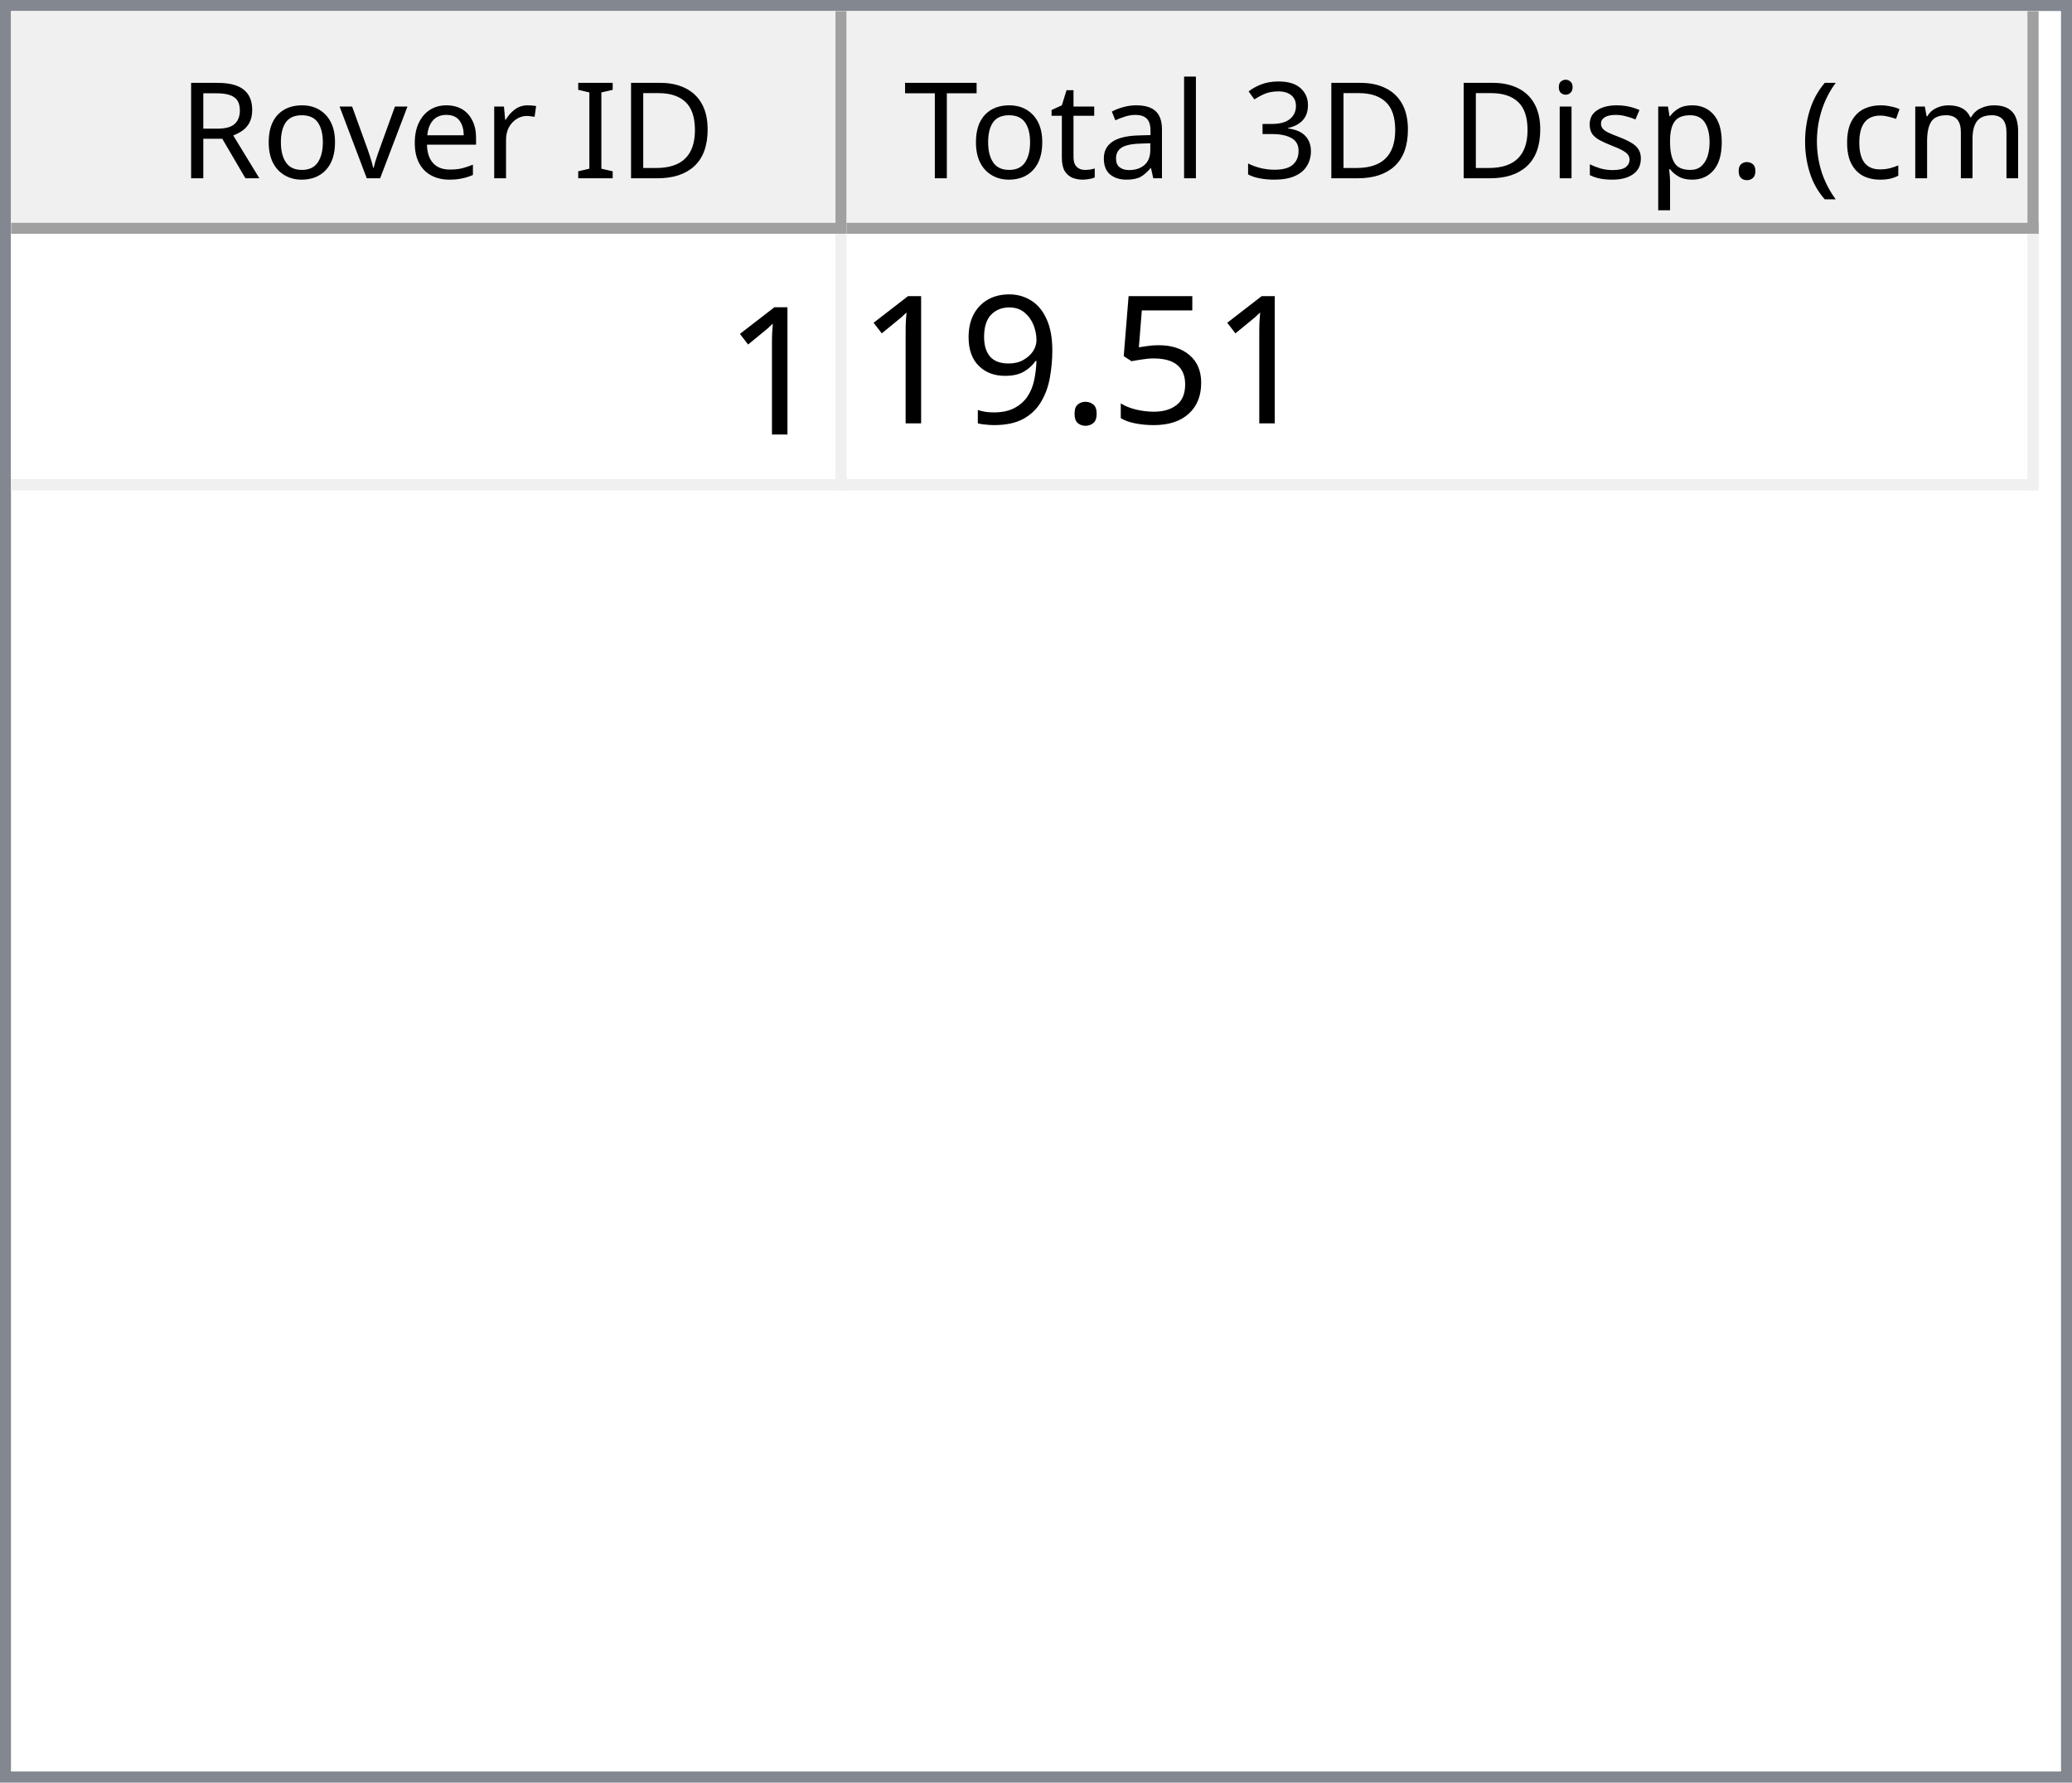
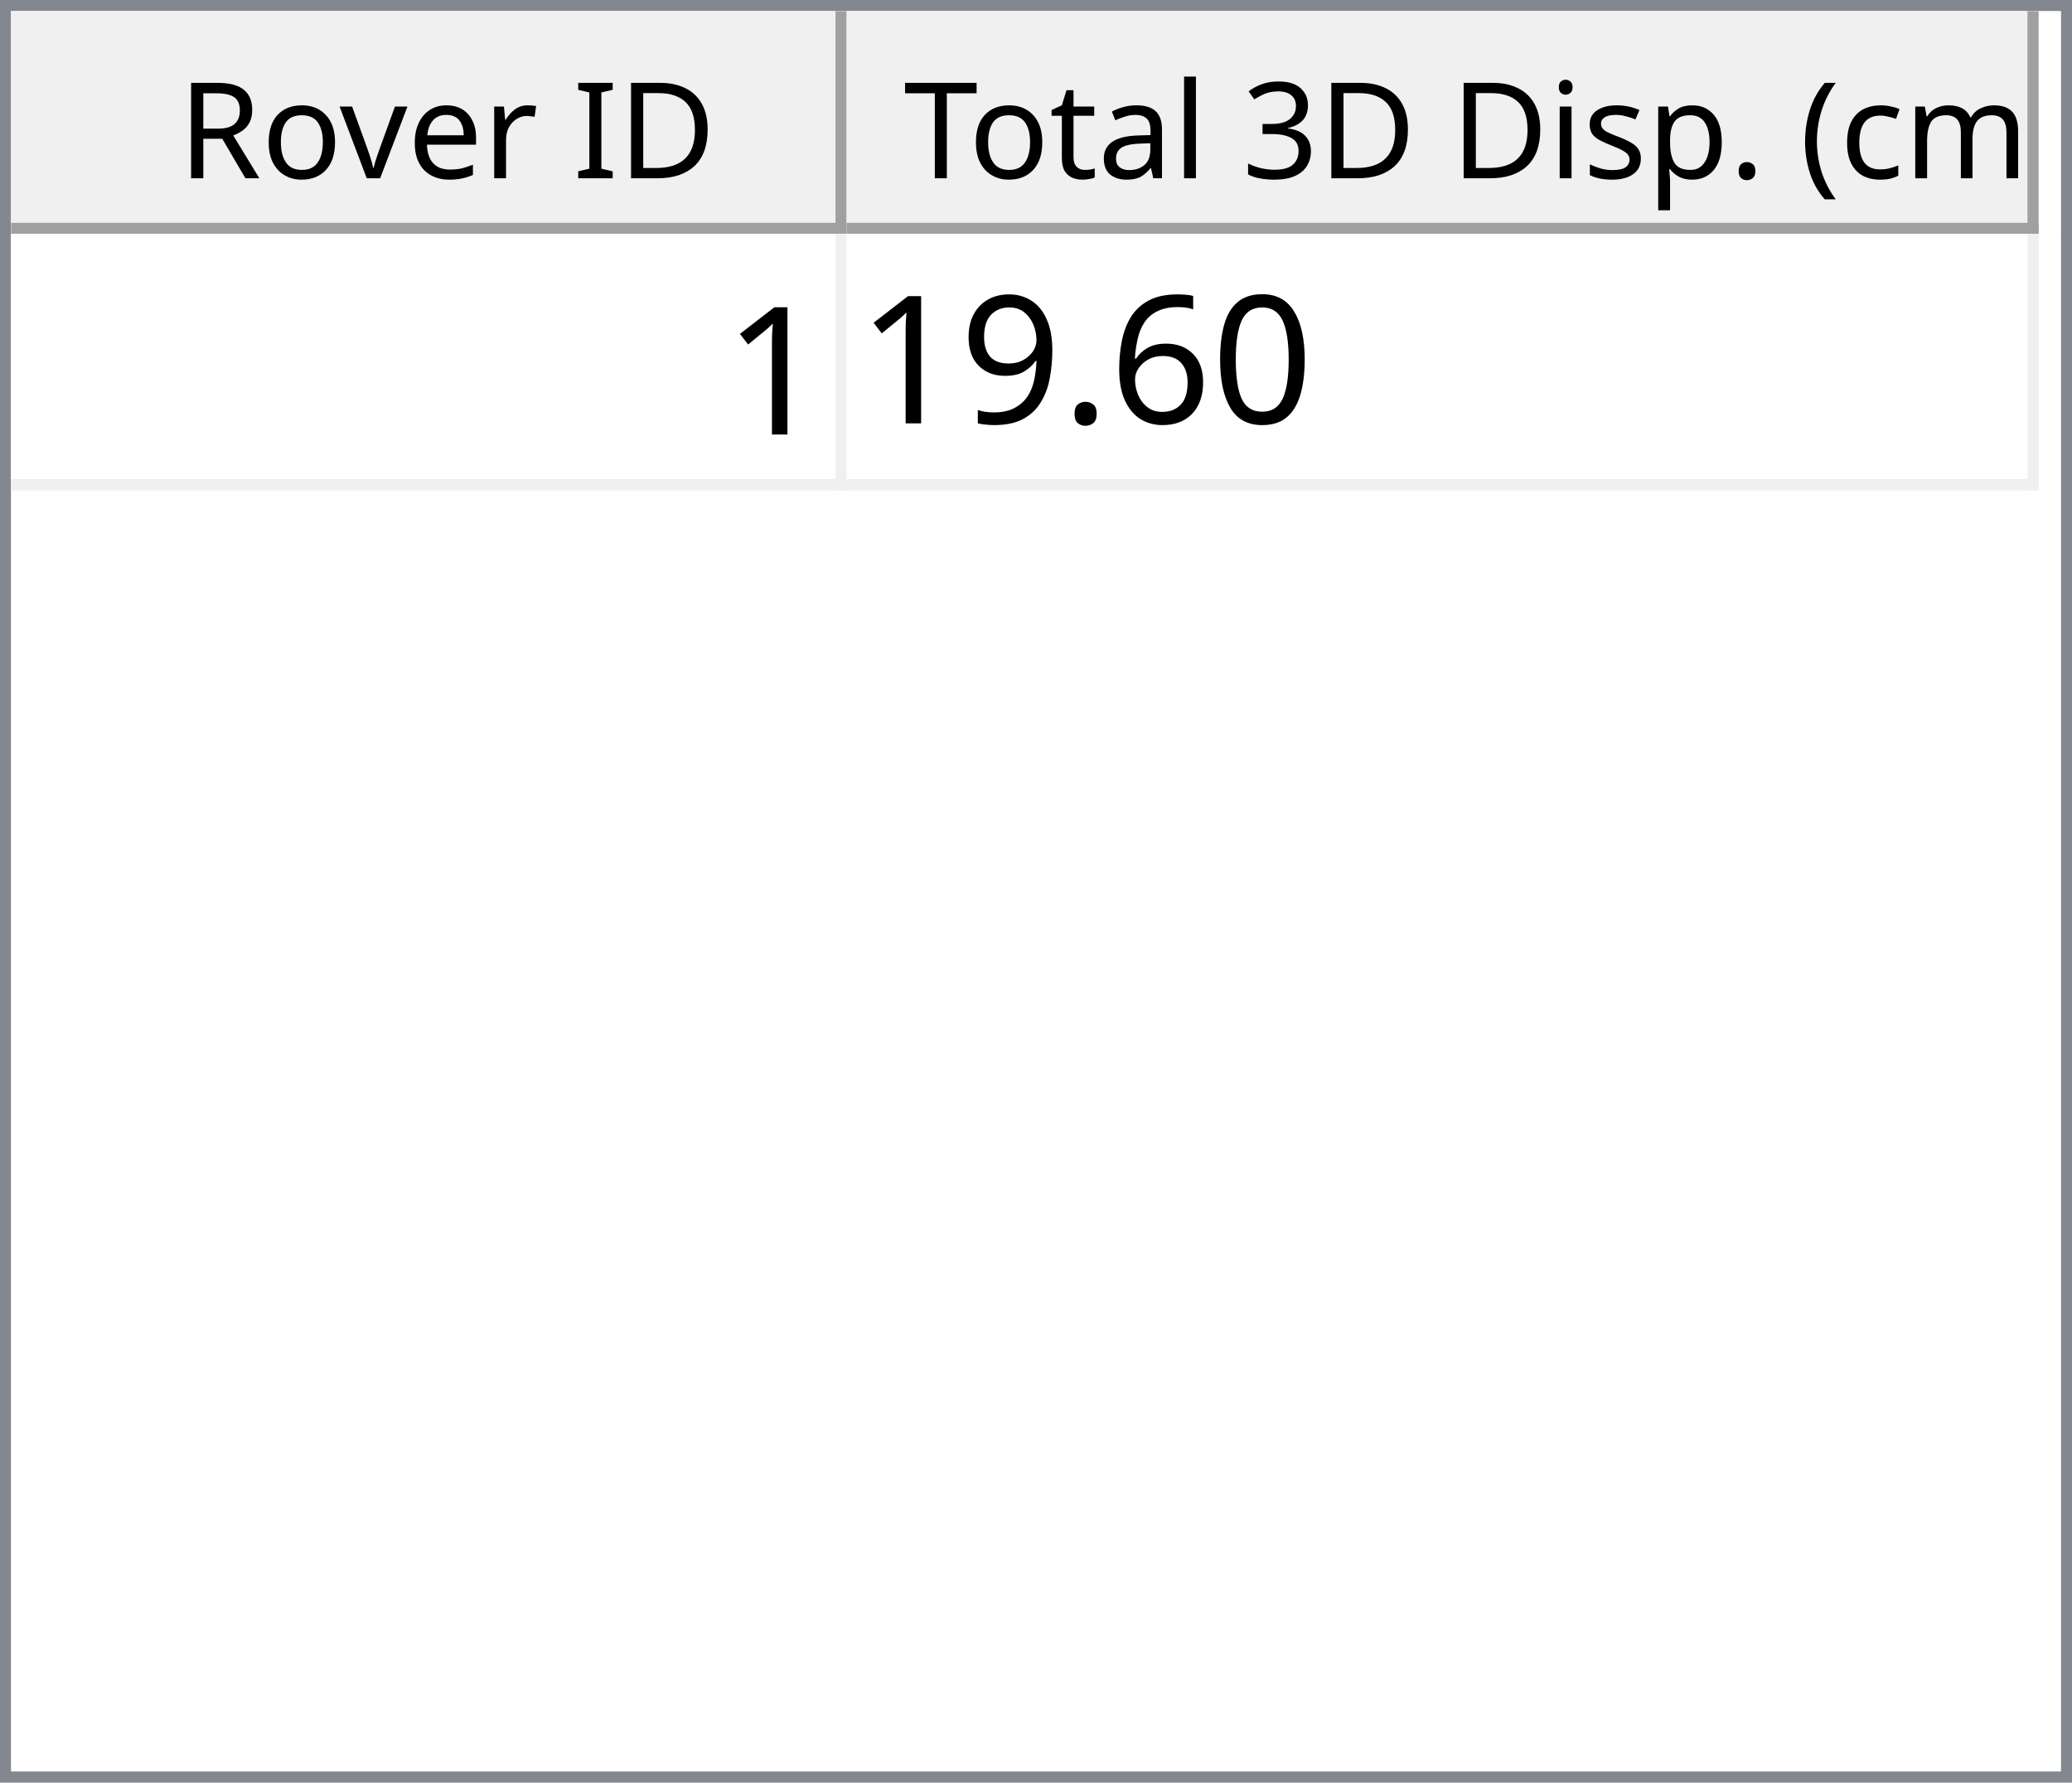
<svg xmlns="http://www.w3.org/2000/svg" style="fill-opacity:1; color-rendering:auto; color-interpolation:auto; text-rendering:auto; stroke:black; stroke-linecap:square; stroke-miterlimit:10; shape-rendering:auto; stroke-opacity:1; fill:black; stroke-dasharray:none; font-weight:normal; stroke-width:1; font-family:'Dialog'; font-style:normal; stroke-linejoin:miter; font-size:12px; stroke-dashoffset:0; image-rendering:auto;" width="186" height="160">
  <defs id="genericDefs" />
  <g>
    <defs id="defs1">
      <clipPath clipPathUnits="userSpaceOnUse" id="clipPath1">
        <path d="M0 0 L186 0 L186 160 L0 160 L0 0 Z" />
      </clipPath>
      <clipPath clipPathUnits="userSpaceOnUse" id="clipPath2">
        <path d="M0 0 L0 160 L186 160 L186 0 Z" />
      </clipPath>
      <clipPath clipPathUnits="userSpaceOnUse" id="clipPath3">
        <path d="M0 0 L0 20 L184 20 L184 0 Z" />
      </clipPath>
      <clipPath clipPathUnits="userSpaceOnUse" id="clipPath4">
        <path d="M0 0 L0 20 L75 20 L75 0 Z" />
      </clipPath>
      <clipPath clipPathUnits="userSpaceOnUse" id="clipPath5">
        <path d="M1 1 L1 19 L74 19 L74 1 Z" />
      </clipPath>
      <clipPath clipPathUnits="userSpaceOnUse" id="clipPath6">
        <path d="M0 0 L0 18 L73 18 L73 0 Z" />
      </clipPath>
      <clipPath clipPathUnits="userSpaceOnUse" id="clipPath7">
        <path d="M-0.5 -0.5 L-0.5 19.5 L74.5 19.5 L74.5 -0.5 Z" />
      </clipPath>
      <clipPath clipPathUnits="userSpaceOnUse" id="clipPath8">
        <path d="M0 0 L0 20 L107 20 L107 0 Z" />
      </clipPath>
      <clipPath clipPathUnits="userSpaceOnUse" id="clipPath9">
        <path d="M1 1 L1 19 L106 19 L106 1 Z" />
      </clipPath>
      <clipPath clipPathUnits="userSpaceOnUse" id="clipPath10">
        <path d="M0 0 L0 18 L105 18 L105 0 Z" />
      </clipPath>
      <clipPath clipPathUnits="userSpaceOnUse" id="clipPath11">
        <path d="M-0.5 -0.5 L-0.5 19.5 L106.5 19.5 L106.5 -0.5 Z" />
      </clipPath>
      <clipPath clipPathUnits="userSpaceOnUse" id="clipPath12">
        <path d="M0 0 L0 138 L184 138 L184 0 Z" />
      </clipPath>
      <clipPath clipPathUnits="userSpaceOnUse" id="clipPath13">
        <path d="M0 0 L0 23 L182 23 L182 0 Z" />
      </clipPath>
      <clipPath clipPathUnits="userSpaceOnUse" id="clipPath14">
        <path d="M-0.5 -0.5 L-0.5 22.5 L181.5 22.5 L181.5 -0.5 Z" />
      </clipPath>
      <clipPath clipPathUnits="userSpaceOnUse" id="clipPath15">
        <path d="M0 0 L0 22 L74 22 L74 0 Z" />
      </clipPath>
      <clipPath clipPathUnits="userSpaceOnUse" id="clipPath16">
        <path d="M0 0 L0 22 L106 22 L106 0 Z" />
      </clipPath>
      <font horiz-adv-x="64.551" id="font1">
        <font-face ascent="107.91" descent="25.098" units-per-em="100" style="font-style:normal; font-family:Segoe UI; font-weight:normal;" />
        <missing-glyph horiz-adv-x="64.551" d="M8.109 0 L8.109 68.266 L56.453 68.266 L56.453 0 L8.109 0 ZM15.328 7.234 L49.219 7.234 L49.219 61.031 L15.328 61.031 L15.328 7.234 Z" />
        <glyph unicode="D" horiz-adv-x="70.117" d="M9.188 0 L9.188 70.016 L28.516 70.016 Q65.531 70.016 65.531 35.891 Q65.531 19.672 55.25 9.836 Q44.969 0 27.734 0 L9.188 0 ZM17.391 62.594 L17.391 7.422 L27.828 7.422 Q41.609 7.422 49.273 14.797 Q56.938 22.172 56.938 35.688 Q56.938 62.594 28.328 62.594 L17.391 62.594 Z" />
        <glyph unicode="I" horiz-adv-x="26.611" d="M17.391 0 L9.188 0 L9.188 70.016 L17.391 70.016 L17.391 0 Z" />
        <glyph unicode=" " horiz-adv-x="27.393" d="" />
        <glyph unicode="r" horiz-adv-x="34.766" d="M34.188 41.891 Q32.078 43.5 28.125 43.5 Q23 43.5 19.555 38.672 Q16.109 33.844 16.109 25.484 L16.109 0 L8.109 0 L8.109 50 L16.109 50 L16.109 39.703 L16.312 39.703 Q18.016 44.969 21.531 47.922 Q25.047 50.875 29.391 50.875 Q32.516 50.875 34.188 50.203 L34.188 41.891 Z" />
        <glyph unicode="e" horiz-adv-x="52.295" d="M48.297 23 L12.984 23 Q13.188 14.656 17.484 10.109 Q21.781 5.562 29.297 5.562 Q37.75 5.562 44.828 11.141 L44.828 3.609 Q38.234 -1.172 27.391 -1.172 Q16.797 -1.172 10.742 5.641 Q4.688 12.453 4.688 24.812 Q4.688 36.469 11.305 43.82 Q17.922 51.172 27.734 51.172 Q37.547 51.172 42.922 44.828 Q48.297 38.484 48.297 27.203 L48.297 23 ZM40.094 29.781 Q40.047 36.719 36.75 40.578 Q33.453 44.438 27.594 44.438 Q21.922 44.438 17.969 40.383 Q14.016 36.328 13.094 29.781 L40.094 29.781 Z" />
        <glyph unicode="v" horiz-adv-x="47.9" d="M47.406 50 L27.484 0 L19.625 0 L0.688 50 L9.469 50 L22.172 13.672 Q23.578 9.672 23.922 6.688 L24.125 6.688 Q24.609 10.453 25.688 13.484 L38.969 50 L47.406 50 Z" />
        <glyph unicode="o" horiz-adv-x="58.594" d="M29 -1.172 Q17.922 -1.172 11.305 5.836 Q4.688 12.844 4.688 24.422 Q4.688 37.016 11.57 44.094 Q18.453 51.172 30.172 51.172 Q41.359 51.172 47.633 44.289 Q53.906 37.406 53.906 25.203 Q53.906 13.234 47.141 6.031 Q40.375 -1.172 29 -1.172 ZM29.594 44.438 Q21.875 44.438 17.383 39.188 Q12.891 33.938 12.891 24.703 Q12.891 15.828 17.43 10.695 Q21.969 5.562 29.594 5.562 Q37.359 5.562 41.531 10.594 Q45.703 15.625 45.703 24.906 Q45.703 34.281 41.531 39.359 Q37.359 44.438 29.594 44.438 Z" />
        <glyph unicode="R" horiz-adv-x="59.814" d="M59.375 0 L49.609 0 L37.891 19.625 Q36.281 22.359 34.766 24.289 Q33.25 26.219 31.664 27.438 Q30.078 28.656 28.25 29.219 Q26.422 29.781 24.125 29.781 L17.391 29.781 L17.391 0 L9.188 0 L9.188 70.016 L30.078 70.016 Q34.672 70.016 38.555 68.867 Q42.438 67.719 45.289 65.375 Q48.141 63.031 49.758 59.547 Q51.375 56.062 51.375 51.375 Q51.375 47.703 50.273 44.656 Q49.172 41.609 47.148 39.211 Q45.125 36.812 42.266 35.133 Q39.406 33.453 35.844 32.516 L35.844 32.328 Q37.594 31.547 38.891 30.547 Q40.188 29.547 41.359 28.18 Q42.531 26.812 43.68 25.078 Q44.828 23.344 46.234 21.047 L59.375 0 ZM17.391 62.594 L17.391 37.203 L28.516 37.203 Q31.594 37.203 34.203 38.133 Q36.812 39.062 38.719 40.797 Q40.625 42.531 41.703 45.047 Q42.781 47.562 42.781 50.688 Q42.781 56.297 39.141 59.445 Q35.5 62.594 28.609 62.594 L17.391 62.594 Z" />
        <glyph unicode=")" horiz-adv-x="30.176" d="M8.297 -15.922 L1.172 -15.922 Q16.406 2.344 16.406 26.812 Q16.406 51.469 1.078 70.016 L8.297 70.016 Q23.531 52.156 23.531 26.703 Q23.531 1.375 8.297 -15.922 Z" />
        <glyph unicode="m" horiz-adv-x="86.133" d="M79.109 0 L71.094 0 L71.094 28.719 Q71.094 37.016 68.531 40.727 Q65.969 44.438 59.906 44.438 Q54.781 44.438 51.195 39.75 Q47.609 35.062 47.609 28.516 L47.609 0 L39.594 0 L39.594 29.688 Q39.594 44.438 28.219 44.438 Q22.953 44.438 19.531 40.016 Q16.109 35.594 16.109 28.516 L16.109 0 L8.109 0 L8.109 50 L16.109 50 L16.109 42.094 L16.312 42.094 Q21.625 51.172 31.844 51.172 Q36.969 51.172 40.773 48.312 Q44.578 45.453 46 40.828 Q51.562 51.172 62.594 51.172 Q79.109 51.172 79.109 30.812 L79.109 0 Z" />
        <glyph unicode="c" horiz-adv-x="46.191" d="M42.188 2.297 Q36.422 -1.172 28.516 -1.172 Q17.828 -1.172 11.258 5.789 Q4.688 12.75 4.688 23.828 Q4.688 36.188 11.766 43.68 Q18.844 51.172 30.672 51.172 Q37.25 51.172 42.281 48.734 L42.281 40.531 Q36.719 44.438 30.375 44.438 Q22.703 44.438 17.797 38.945 Q12.891 33.453 12.891 24.516 Q12.891 15.719 17.508 10.641 Q22.125 5.562 29.891 5.562 Q36.422 5.562 42.188 9.906 L42.188 2.297 Z" />
        <glyph unicode="(" horiz-adv-x="30.176" d="M29.109 -15.922 L21.969 -15.922 Q6.844 1.375 6.844 26.703 Q6.844 52.156 21.969 70.016 L29.203 70.016 Q13.875 51.469 13.875 26.812 Q13.875 2.344 29.109 -15.922 Z" />
        <glyph unicode="." horiz-adv-x="21.68" d="M10.891 -1.078 Q8.641 -1.078 7.055 0.539 Q5.469 2.156 5.469 4.391 Q5.469 6.641 7.055 8.273 Q8.641 9.906 10.891 9.906 Q13.188 9.906 14.797 8.273 Q16.406 6.641 16.406 4.391 Q16.406 2.156 14.797 0.539 Q13.188 -1.078 10.891 -1.078 Z" />
        <glyph unicode="p" horiz-adv-x="58.789" d="M16.312 7.234 L16.109 7.234 L16.109 -23 L8.109 -23 L8.109 50 L16.109 50 L16.109 41.219 L16.312 41.219 Q22.219 51.172 33.594 51.172 Q43.266 51.172 48.688 44.461 Q54.109 37.75 54.109 26.469 Q54.109 13.922 48 6.375 Q41.891 -1.172 31.297 -1.172 Q21.578 -1.172 16.312 7.234 ZM16.109 27.391 L16.109 20.406 Q16.109 14.203 20.141 9.883 Q24.172 5.562 30.375 5.562 Q37.641 5.562 41.773 11.133 Q45.906 16.703 45.906 26.609 Q45.906 34.969 42.047 39.703 Q38.188 44.438 31.594 44.438 Q24.609 44.438 20.359 39.578 Q16.109 34.719 16.109 27.391 Z" />
        <glyph unicode="s" horiz-adv-x="42.432" d="M5.078 1.812 L5.078 10.406 Q11.625 5.562 19.484 5.562 Q30.031 5.562 30.031 12.594 Q30.031 14.594 29.125 15.992 Q28.219 17.391 26.68 18.461 Q25.141 19.531 23.07 20.383 Q21 21.234 18.609 22.172 Q15.281 23.484 12.766 24.828 Q10.25 26.172 8.57 27.859 Q6.891 29.547 6.031 31.695 Q5.172 33.844 5.172 36.719 Q5.172 40.234 6.789 42.945 Q8.406 45.656 11.086 47.484 Q13.766 49.312 17.211 50.242 Q20.656 51.172 24.312 51.172 Q30.812 51.172 35.938 48.922 L35.938 40.828 Q30.422 44.438 23.25 44.438 Q21 44.438 19.195 43.922 Q17.391 43.406 16.094 42.477 Q14.797 41.547 14.086 40.258 Q13.375 38.969 13.375 37.406 Q13.375 35.453 14.086 34.133 Q14.797 32.812 16.164 31.789 Q17.531 30.766 19.484 29.938 Q21.438 29.109 23.922 28.125 Q27.25 26.859 29.883 25.516 Q32.516 24.172 34.375 22.484 Q36.234 20.797 37.234 18.602 Q38.234 16.406 38.234 13.375 Q38.234 9.672 36.602 6.938 Q34.969 4.203 32.234 2.398 Q29.5 0.594 25.93 -0.289 Q22.359 -1.172 18.453 -1.172 Q10.75 -1.172 5.078 1.812 Z" />
        <glyph unicode="i" horiz-adv-x="24.219" d="M12.203 62.703 Q10.062 62.703 8.547 64.164 Q7.031 65.625 7.031 67.875 Q7.031 70.125 8.547 71.609 Q10.062 73.094 12.203 73.094 Q14.406 73.094 15.945 71.609 Q17.484 70.125 17.484 67.875 Q17.484 65.719 15.945 64.211 Q14.406 62.703 12.203 62.703 ZM16.109 0 L8.109 0 L8.109 50 L16.109 50 L16.109 0 Z" />
        <glyph unicode="3" horiz-adv-x="53.906" d="M46.531 19.828 Q46.531 15.094 44.75 11.211 Q42.969 7.328 39.719 4.57 Q36.469 1.812 31.93 0.297 Q27.391 -1.219 21.922 -1.219 Q11.922 -1.219 6 2.594 L6 11.188 Q13.094 5.609 22.219 5.609 Q25.875 5.609 28.828 6.539 Q31.781 7.469 33.906 9.227 Q36.031 10.984 37.18 13.477 Q38.328 15.969 38.328 19.094 Q38.328 32.812 18.797 32.812 L12.984 32.812 L12.984 39.594 L18.5 39.594 Q35.797 39.594 35.797 52.484 Q35.797 64.406 22.609 64.406 Q15.188 64.406 8.688 59.422 L8.688 67.188 Q15.375 71.188 24.609 71.188 Q29 71.188 32.57 69.969 Q36.141 68.75 38.68 66.555 Q41.219 64.359 42.609 61.281 Q44 58.203 44 54.5 Q44 40.672 30.031 36.719 L30.031 36.531 Q33.594 36.141 36.625 34.797 Q39.656 33.453 41.852 31.305 Q44.047 29.156 45.289 26.25 Q46.531 23.344 46.531 19.828 Z" />
        <glyph unicode="l" horiz-adv-x="24.219" d="M16.109 0 L8.109 0 L8.109 74.031 L16.109 74.031 L16.109 0 Z" />
        <glyph unicode="a" horiz-adv-x="50.879" d="M43.891 0 L35.891 0 L35.891 7.812 L35.688 7.812 Q30.469 -1.172 20.312 -1.172 Q12.844 -1.172 8.617 2.781 Q4.391 6.734 4.391 13.281 Q4.391 27.297 20.906 29.594 L35.891 31.688 Q35.891 44.438 25.594 44.438 Q16.547 44.438 9.281 38.281 L9.281 46.484 Q16.656 51.172 26.266 51.172 Q43.891 51.172 43.891 32.516 L43.891 0 ZM35.891 25.297 L23.828 23.641 Q18.266 22.859 15.43 20.875 Q12.594 18.891 12.594 13.875 Q12.594 10.203 15.211 7.883 Q17.828 5.562 22.172 5.562 Q28.125 5.562 32.008 9.742 Q35.891 13.922 35.891 20.312 L35.891 25.297 Z" />
        <glyph unicode="t" horiz-adv-x="33.887" d="M31.297 0.484 Q28.469 -1.078 23.828 -1.078 Q10.688 -1.078 10.688 13.578 L10.688 43.172 L2.094 43.172 L2.094 50 L10.688 50 L10.688 62.203 L18.703 64.797 L18.703 50 L31.297 50 L31.297 43.172 L18.703 43.172 L18.703 14.984 Q18.703 9.969 20.414 7.82 Q22.125 5.672 26.078 5.672 Q29.109 5.672 31.297 7.328 L31.297 0.484 Z" />
        <glyph unicode="T" horiz-adv-x="52.393" d="M50.594 62.594 L30.375 62.594 L30.375 0 L22.172 0 L22.172 62.594 L2 62.594 L2 70.016 L50.594 70.016 L50.594 62.594 Z" />
      </font>
      <font horiz-adv-x="75.0" id="font2">
        <font-face ascent="100.537" descent="21.973" units-per-em="100" style="font-style:normal; font-family:sans-serif; font-weight:normal;" />
        <missing-glyph horiz-adv-x="75.0" d="M12.5 0 L12.5 62.5 L62.5 62.5 L62.5 0 L12.5 0 ZM14.062 1.562 L60.938 1.562 L60.938 60.938 L14.062 60.938 L14.062 1.562 Z" />
        <glyph unicode="1" horiz-adv-x="55.615" d="M37.25 0 L28.469 0 L28.469 56 Q25.297 52.984 20.141 49.953 Q14.984 46.922 10.891 45.406 L10.891 53.906 Q18.266 57.375 23.781 62.305 Q29.297 67.234 31.594 71.875 L37.25 71.875 L37.25 0 Z" />
-         <glyph unicode="5" horiz-adv-x="55.615" d="M4.156 18.75 L13.375 19.531 Q14.406 12.797 18.141 9.398 Q21.875 6 27.156 6 Q33.5 6 37.891 10.789 Q42.281 15.578 42.281 23.484 Q42.281 31 38.062 35.352 Q33.844 39.703 27 39.703 Q22.75 39.703 19.336 37.773 Q15.922 35.844 13.969 32.766 L5.719 33.844 L12.641 70.609 L48.25 70.609 L48.25 62.203 L19.672 62.203 L15.828 42.969 Q22.266 47.469 29.344 47.469 Q38.719 47.469 45.164 40.969 Q51.609 34.469 51.609 24.266 Q51.609 14.547 45.953 7.469 Q39.062 -1.219 27.156 -1.219 Q17.391 -1.219 11.211 4.25 Q5.031 9.719 4.156 18.75 Z" />
+         <glyph unicode="0" horiz-adv-x="55.615" d="M4.156 35.297 Q4.156 48 6.766 55.742 Q9.375 63.484 14.523 67.68 Q19.672 71.875 27.484 71.875 Q33.25 71.875 37.594 69.555 Q41.938 67.234 44.773 62.867 Q47.609 58.5 49.219 52.227 Q50.828 45.953 50.828 35.297 Q50.828 22.703 48.242 14.969 Q45.656 7.234 40.508 3.008 Q35.359 -1.219 27.484 -1.219 Q17.141 -1.219 11.234 6.203 Q4.156 15.141 4.156 35.297 ZM13.188 35.297 Q13.188 17.672 17.312 11.836 Q21.438 6 27.484 6 Q33.547 6 37.672 11.859 Q41.797 17.719 41.797 35.297 Q41.797 52.984 37.672 58.789 Q33.547 64.594 27.391 64.594 Q21.344 64.594 17.719 59.469 Q13.188 52.938 13.188 35.297 Z" />
+         <glyph unicode="6" horiz-adv-x="55.615" d="M49.75 54.047 L41.016 53.375 Q39.844 58.547 37.703 60.891 Q34.125 64.656 28.906 64.656 Q24.703 64.656 21.531 62.312 Q17.391 59.281 14.992 53.469 Q12.594 47.656 12.5 36.922 Q15.672 41.75 20.266 44.094 Q24.859 46.438 29.891 46.438 Q38.672 46.438 44.852 39.969 Q51.031 33.5 51.031 23.25 Q51.031 16.5 48.125 10.719 Q45.219 4.938 40.141 1.859 Q35.062 -1.219 28.609 -1.219 Q17.625 -1.219 10.695 6.859 Q3.766 14.938 3.766 33.5 Q3.766 54.25 11.422 63.672 Q18.109 71.875 29.438 71.875 Q37.891 71.875 43.289 67.141 Q48.688 62.406 49.75 54.047 ZM13.875 23.188 Q13.875 18.656 15.797 14.508 Q17.719 10.359 21.188 8.18 Q24.656 6 28.469 6 Q34.031 6 38.039 10.492 Q42.047 14.984 42.047 22.703 Q42.047 30.125 38.086 34.398 Q34.125 38.672 28.125 38.672 Q22.172 38.672 18.023 34.398 Q13.875 30.125 13.875 23.188 Z" />
        <glyph unicode="." horiz-adv-x="27.783" d="M9.078 0 L9.078 10.016 L19.094 10.016 L19.094 0 L9.078 0 Z" />
        <glyph unicode="9" horiz-adv-x="55.615" d="M5.469 16.547 L13.922 17.328 Q14.984 11.375 18.016 8.688 Q21.047 6 25.781 6 Q29.828 6 32.883 7.859 Q35.938 9.719 37.891 12.82 Q39.844 15.922 41.164 21.195 Q42.484 26.469 42.484 31.938 Q42.484 32.516 42.438 33.688 Q39.797 29.5 35.234 26.883 Q30.672 24.266 25.344 24.266 Q16.453 24.266 10.305 30.711 Q4.156 37.156 4.156 47.703 Q4.156 58.594 10.578 65.234 Q17 71.875 26.656 71.875 Q33.641 71.875 39.43 68.117 Q45.219 64.359 48.219 57.398 Q51.219 50.438 51.219 37.25 Q51.219 23.531 48.242 15.406 Q45.266 7.281 39.383 3.031 Q33.5 -1.219 25.594 -1.219 Q17.188 -1.219 11.867 3.445 Q6.547 8.109 5.469 16.547 ZM41.453 48.141 Q41.453 55.719 37.43 60.156 Q33.406 64.594 27.734 64.594 Q21.875 64.594 17.531 59.812 Q13.188 55.031 13.188 47.406 Q13.188 40.578 17.312 36.305 Q21.438 32.031 27.484 32.031 Q33.594 32.031 37.523 36.305 Q41.453 40.578 41.453 48.141 Z" />
      </font>
    </defs>
    <g style="fill:white; stroke:white;">
      <rect x="0" y="0" width="186" style="clip-path:url(#clipPath1); stroke:none;" height="160" />
    </g>
    <g style="fill:white; text-rendering:optimizeSpeed; color-rendering:optimizeSpeed; image-rendering:optimizeSpeed; shape-rendering:crispEdges; stroke:white; color-interpolation:sRGB;">
      <rect x="0" width="186" height="160" y="0" style="stroke:none;" />
      <path style="stroke:none;" d="M0 160 L186 160 L186 0 L0 0 Z" />
    </g>
    <g style="fill:rgb(240,240,240); font-family:'Segoe UI'; stroke:rgb(240,240,240);">
      <rect x="0" y="0" width="186" style="clip-path:url(#clipPath2); stroke:none;" height="160" />
    </g>
    <g style="fill:rgb(130,135,144); font-family:'Segoe UI'; stroke:rgb(130,135,144);">
      <path d="M0 0 L186 0 L186 160 L0 160 L0 0 ZM1 1 L185 1 L185 159 L1 159 L1 1 Z" style="fill-rule:evenodd; clip-path:url(#clipPath2); stroke:none;" />
    </g>
    <g style="fill:white; font-family:'Segoe UI'; stroke:white;" transform="translate(1,1)">
      <rect x="0" y="0" width="184" style="clip-path:url(#clipPath3); stroke:none;" height="20" />
    </g>
    <g style="fill:rgb(240,240,240); font-family:'Segoe UI'; stroke:rgb(240,240,240);" transform="translate(1,1)">
      <rect x="0" y="0" width="75" style="clip-path:url(#clipPath4); stroke:none;" height="20" />
    </g>
    <g style="font-family:'Segoe UI';" transform="translate(2,2)">
      <text x="14" xml:space="preserve" y="14" style="clip-path:url(#clipPath6); stroke:none;">Rover ID</text>
    </g>
    <g style="fill:rgb(160,160,160); font-family:'Segoe UI'; stroke:rgb(160,160,160); stroke-linejoin:bevel;" transform="translate(1.5,1.5)">
      <line x1="74" x2="74" y1="0" style="fill:none; clip-path:url(#clipPath7);" y2="19" />
    </g>
    <g style="fill:rgb(160,160,160); font-family:'Segoe UI'; stroke:rgb(160,160,160); stroke-linejoin:bevel;" transform="matrix(1,0,0,1,1,1) translate(0.5,0.5)">
      <line x1="0" x2="74" y1="19" style="fill:none; clip-path:url(#clipPath7);" y2="19" />
    </g>
    <g style="fill:rgb(240,240,240); font-family:'Segoe UI'; stroke:rgb(240,240,240);" transform="translate(76,1)">
      <rect x="0" y="0" width="107" style="clip-path:url(#clipPath8); stroke:none;" height="20" />
    </g>
    <g style="font-family:'Segoe UI';" transform="translate(77,2)">
      <text x="1" xml:space="preserve" y="14" style="clip-path:url(#clipPath10); stroke:none;"> Total 3D Disp. (cm)</text>
    </g>
    <g style="fill:rgb(160,160,160); font-family:'Segoe UI'; stroke:rgb(160,160,160); stroke-linejoin:bevel;" transform="translate(76.5,1.5)">
      <line x1="106" x2="106" y1="0" style="fill:none; clip-path:url(#clipPath11);" y2="19" />
    </g>
    <g style="fill:rgb(160,160,160); font-family:'Segoe UI'; stroke:rgb(160,160,160); stroke-linejoin:bevel;" transform="matrix(1,0,0,1,76,1) translate(0.5,0.5)">
      <line x1="0" x2="106" y1="19" style="fill:none; clip-path:url(#clipPath11);" y2="19" />
    </g>
    <g style="fill:white; font-family:'Segoe UI'; stroke:white;" transform="translate(1,21)">
      <rect x="0" y="0" width="184" style="clip-path:url(#clipPath12); stroke:none;" height="138" />
    </g>
    <g style="fill:rgb(240,240,240); font-size:16px; font-family:sans-serif; stroke:rgb(240,240,240);" transform="translate(1,21)">
      <rect x="0" y="0" width="182" style="clip-path:url(#clipPath13); stroke:none;" height="23" />
      <line transform="translate(0.5,0.5)" x1="0" x2="181" y1="22" style="clip-path:url(#clipPath14); fill:none; stroke-linejoin:bevel;" y2="22" />
    </g>
    <g transform="matrix(1,0,0,1,1,21) translate(0.5,0.5)" style="fill:rgb(240,240,240); font-size:16px; font-family:sans-serif; stroke:rgb(240,240,240); stroke-linejoin:bevel;">
      <line x1="74" x2="74" y1="0" style="fill:none; clip-path:url(#clipPath14);" y2="22" />
    </g>
    <g transform="matrix(1,0,0,1,1,21) translate(0.5,0.5)" style="fill:rgb(240,240,240); font-size:16px; font-family:sans-serif; stroke:rgb(240,240,240); stroke-linejoin:bevel;">
      <line x1="181" x2="181" y1="0" style="fill:none; clip-path:url(#clipPath14);" y2="22" />
    </g>
    <g style="fill:white; font-size:16px; font-family:sans-serif; stroke:white;" transform="matrix(1,0,0,1,1,21)">
      <rect x="0" y="0" width="74" style="clip-path:url(#clipPath15); stroke:none;" height="22" />
      <text x="64" y="18" style="fill:black; clip-path:url(#clipPath15); stroke:none;" xml:space="preserve">1</text>
    </g>
    <g style="fill:white; font-size:16px; font-family:sans-serif; stroke:white;" transform="matrix(1,0,0,1,1,21) translate(75,0)">
      <rect x="0" y="0" width="106" style="clip-path:url(#clipPath16); stroke:none;" height="22" />
-       <text x="1" y="17" style="fill:black; clip-path:url(#clipPath16); stroke:none;" xml:space="preserve">19.51</text>
+       <text x="1" y="17" style="fill:black; clip-path:url(#clipPath16); stroke:none;" xml:space="preserve">19.60</text>
    </g>
  </g>
</svg>
